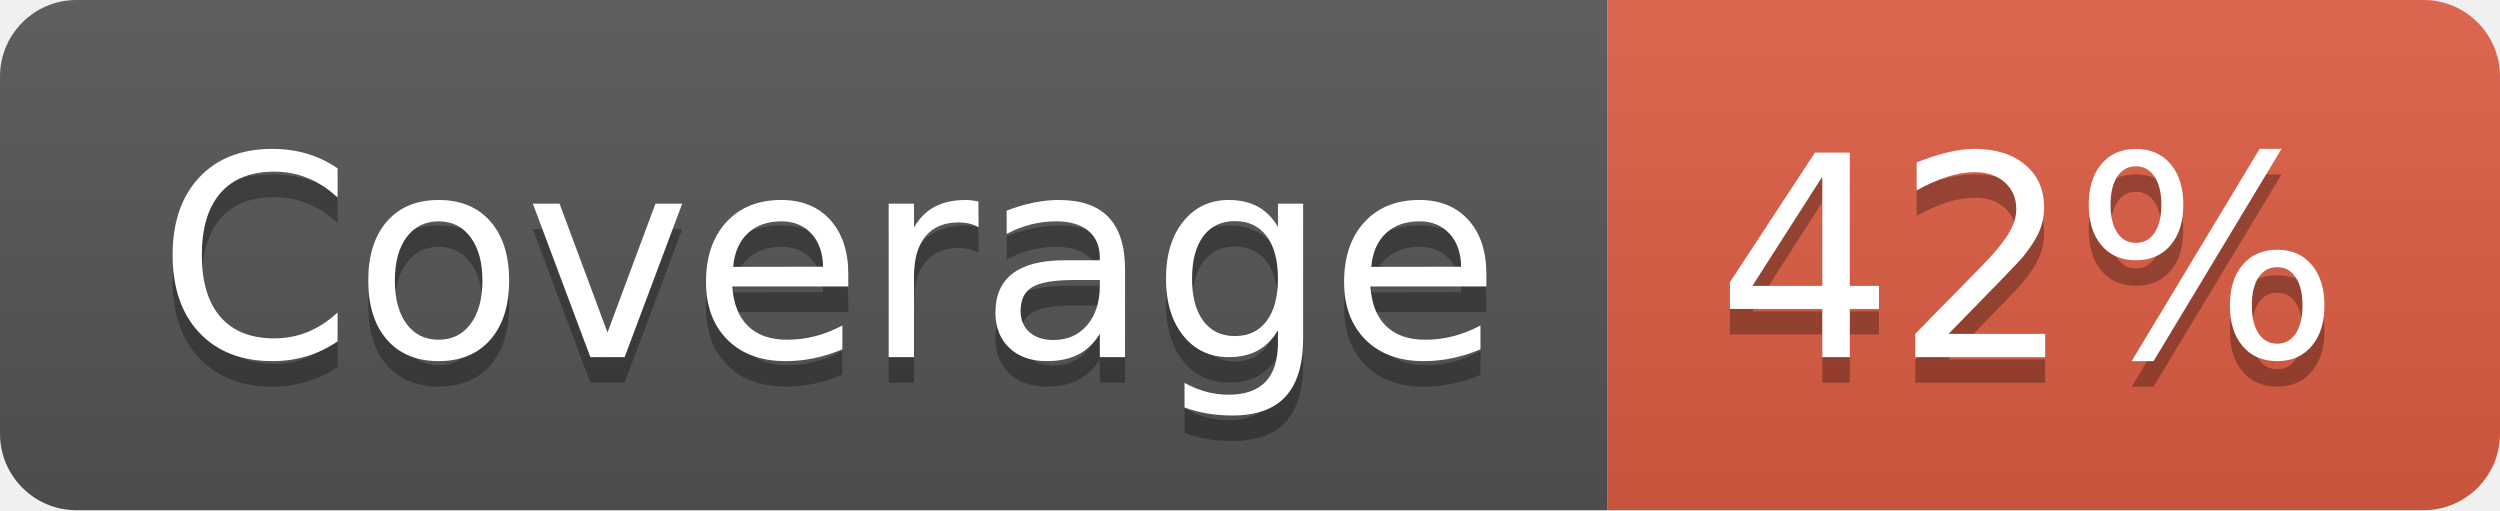
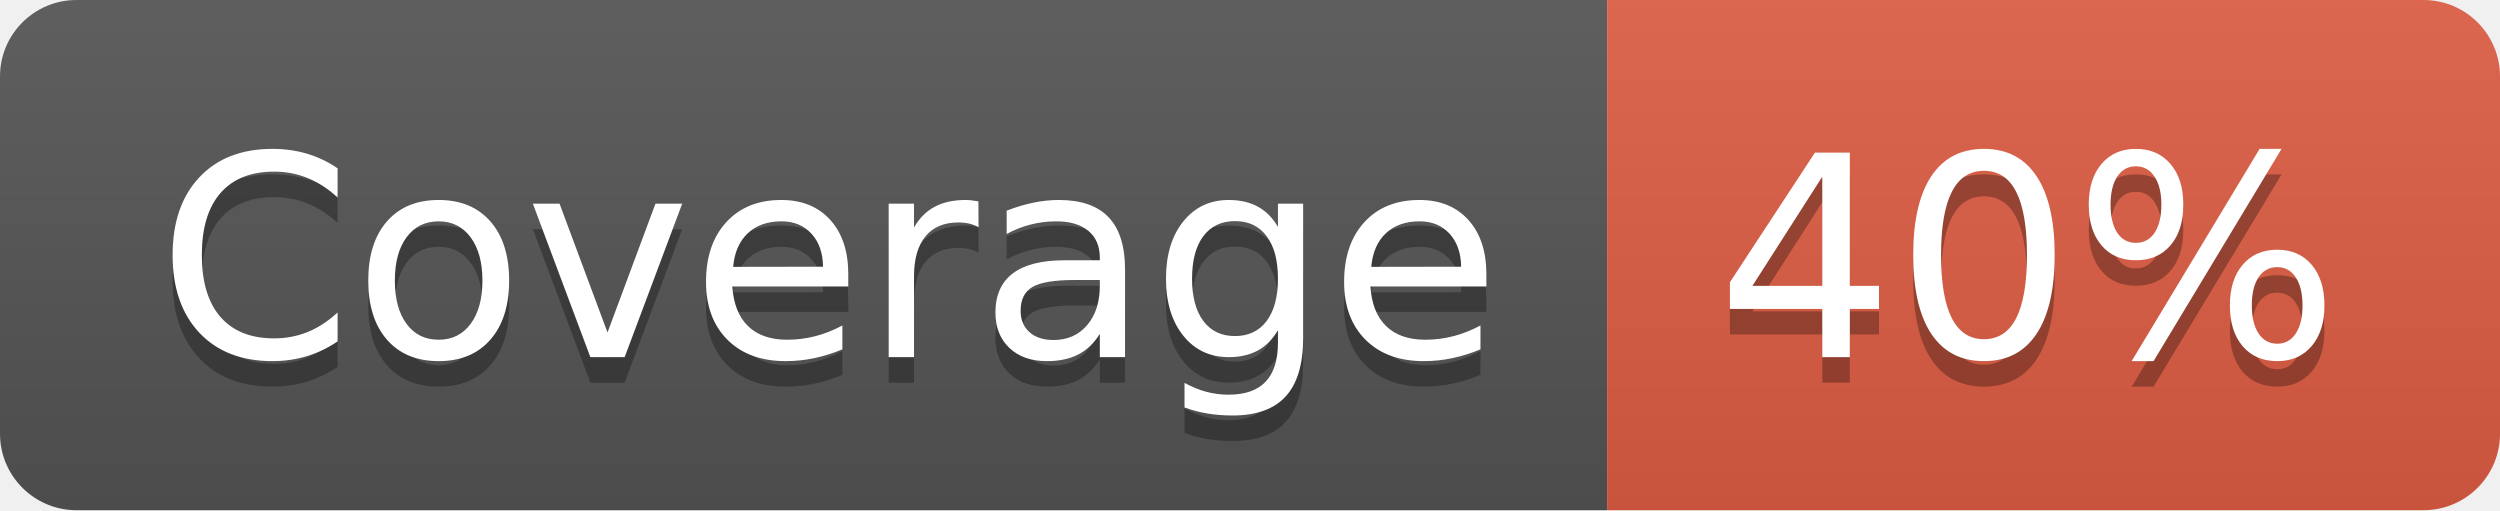
- <svg xmlns="http://www.w3.org/2000/svg" width="98" height="20" role="img" aria-label="Coverage: 42%">
+ <svg xmlns="http://www.w3.org/2000/svg" width="98" height="20" role="img" aria-label="Coverage: 40%">
  <linearGradient id="s" x2="0" y2="100%">
    <stop offset="0" stop-color="#bbb" stop-opacity=".1" />
    <stop offset="1" stop-opacity=".1" />
  </linearGradient>
  <clipPath id="r">
    <rect width="98" height="20" rx="3" fill="#fff" />
  </clipPath>
  <g clip-path="url(#r)">
    <rect width="63" height="20" fill="#555" />
    <rect x="63" width="35" height="20" fill="#e05d44" />
    <rect width="98" height="20" fill="url(#s)" />
  </g>
  <g fill="#fff" text-anchor="middle" font-family="Verdana,Geneva,DejaVu Sans,sans-serif" text-rendering="geometricPrecision" font-size="110">
    <text aria-hidden="true" x="325" y="150" fill="#010101" fill-opacity=".3" transform="scale(.1)" textLength="530">Coverage</text>
    <text x="325" y="140" transform="scale(.1)" fill="#fff" textLength="530">Coverage</text>
-     <text aria-hidden="true" x="795" y="150" fill="#010101" fill-opacity=".3" transform="scale(.1)" textLength="250">42%</text>
-     <text x="795" y="140" transform="scale(.1)" fill="#fff" textLength="250">42%</text>
+     <text aria-hidden="true" x="795" y="150" fill="#010101" fill-opacity=".3" transform="scale(.1)" textLength="250">40%</text>
+     <text x="795" y="140" transform="scale(.1)" fill="#fff" textLength="250">40%</text>
  </g>
</svg>
